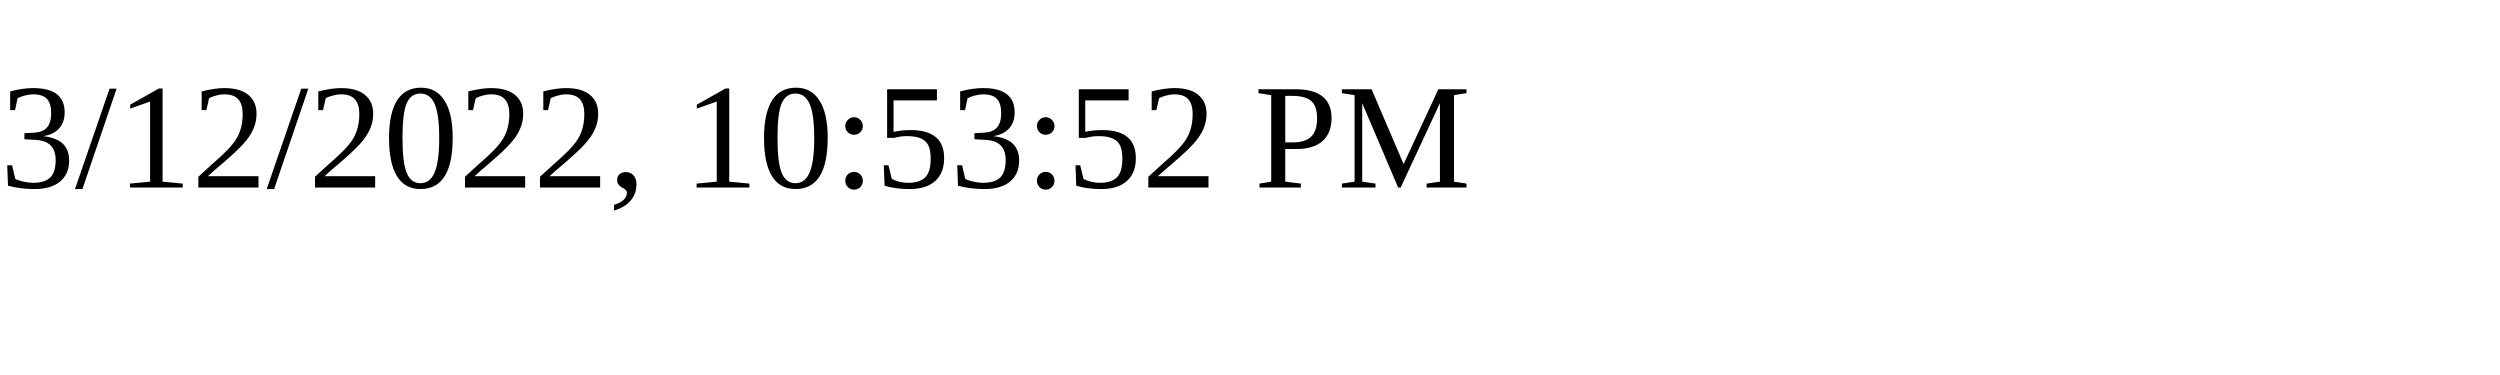
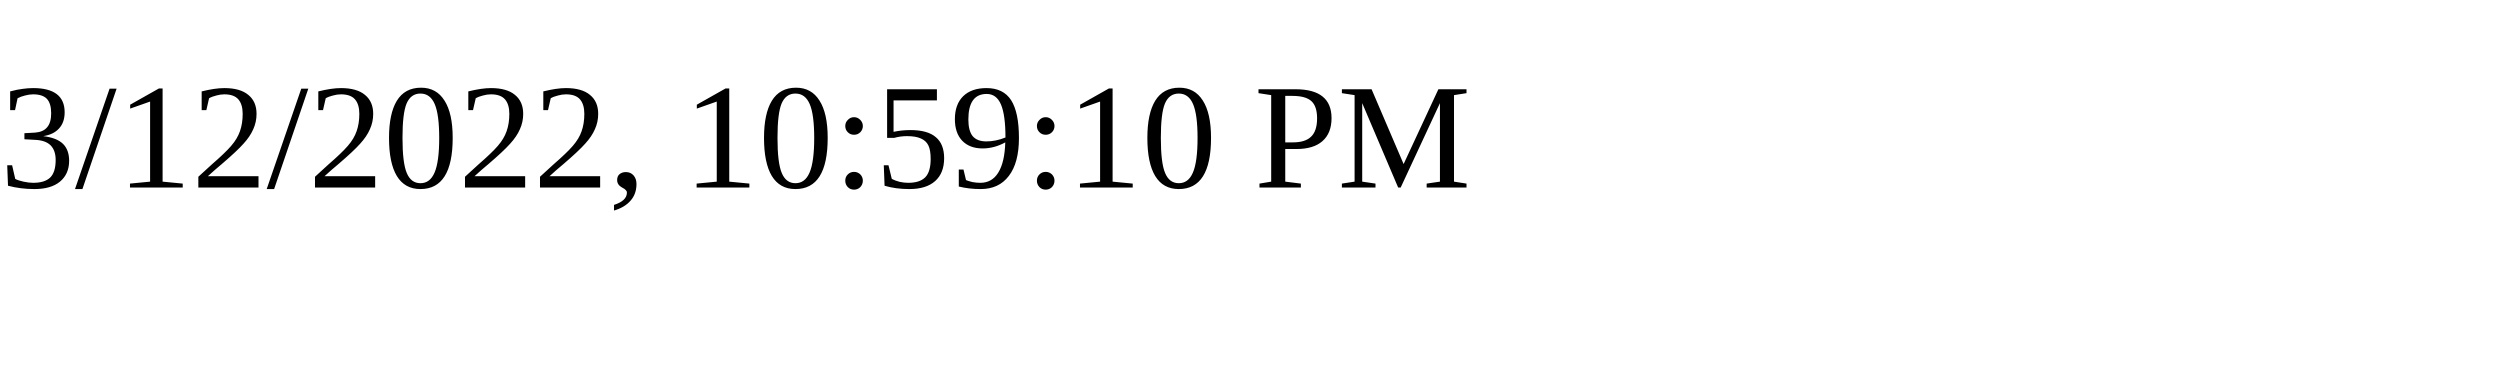
<svg xmlns="http://www.w3.org/2000/svg" height="30" width="200">
-   <text x="0" y="15">3/12/2022, 10:53:52 PM</text>
+   <text x="0" y="15">3/12/2022, 10:59:10 PM</text>
</svg>
